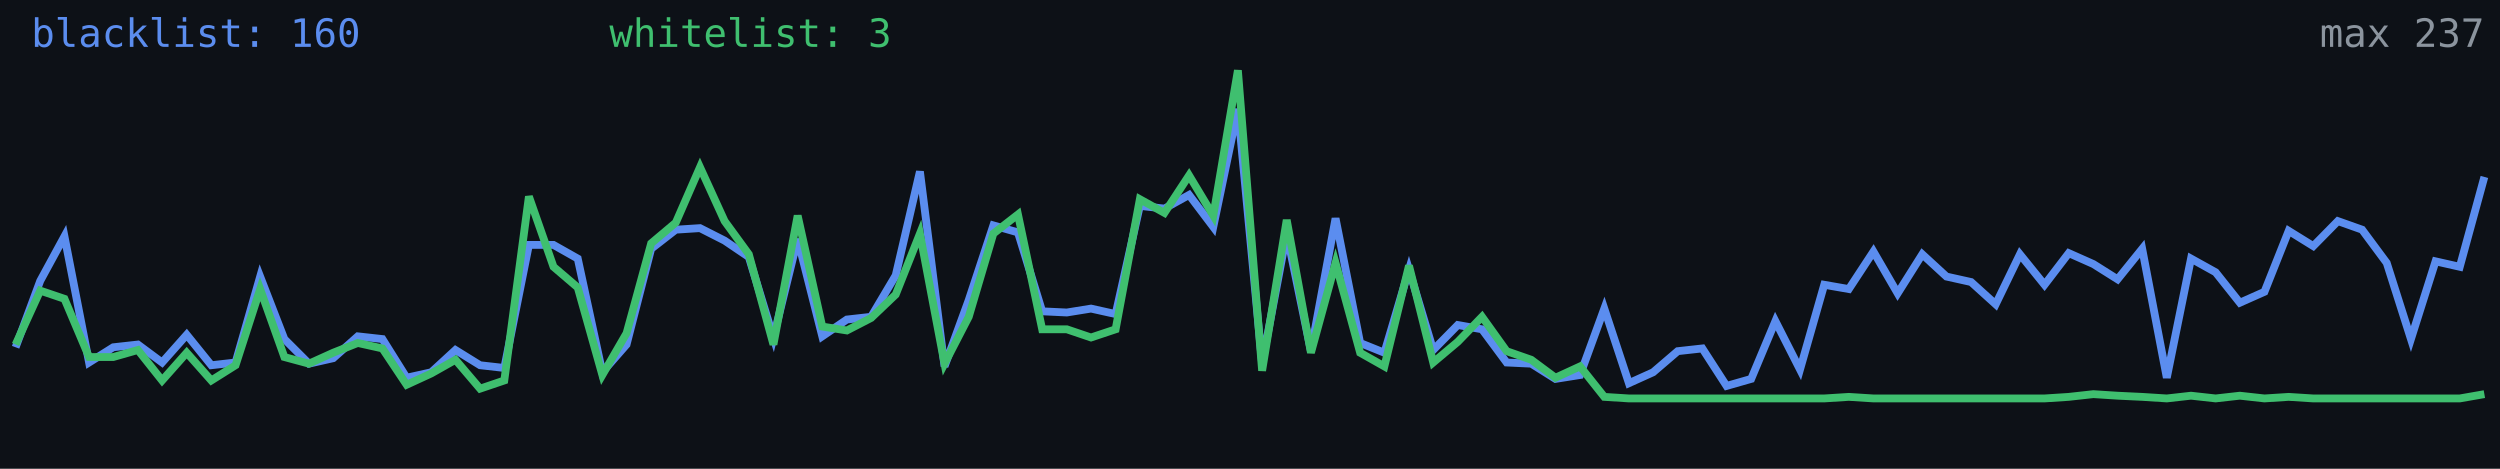
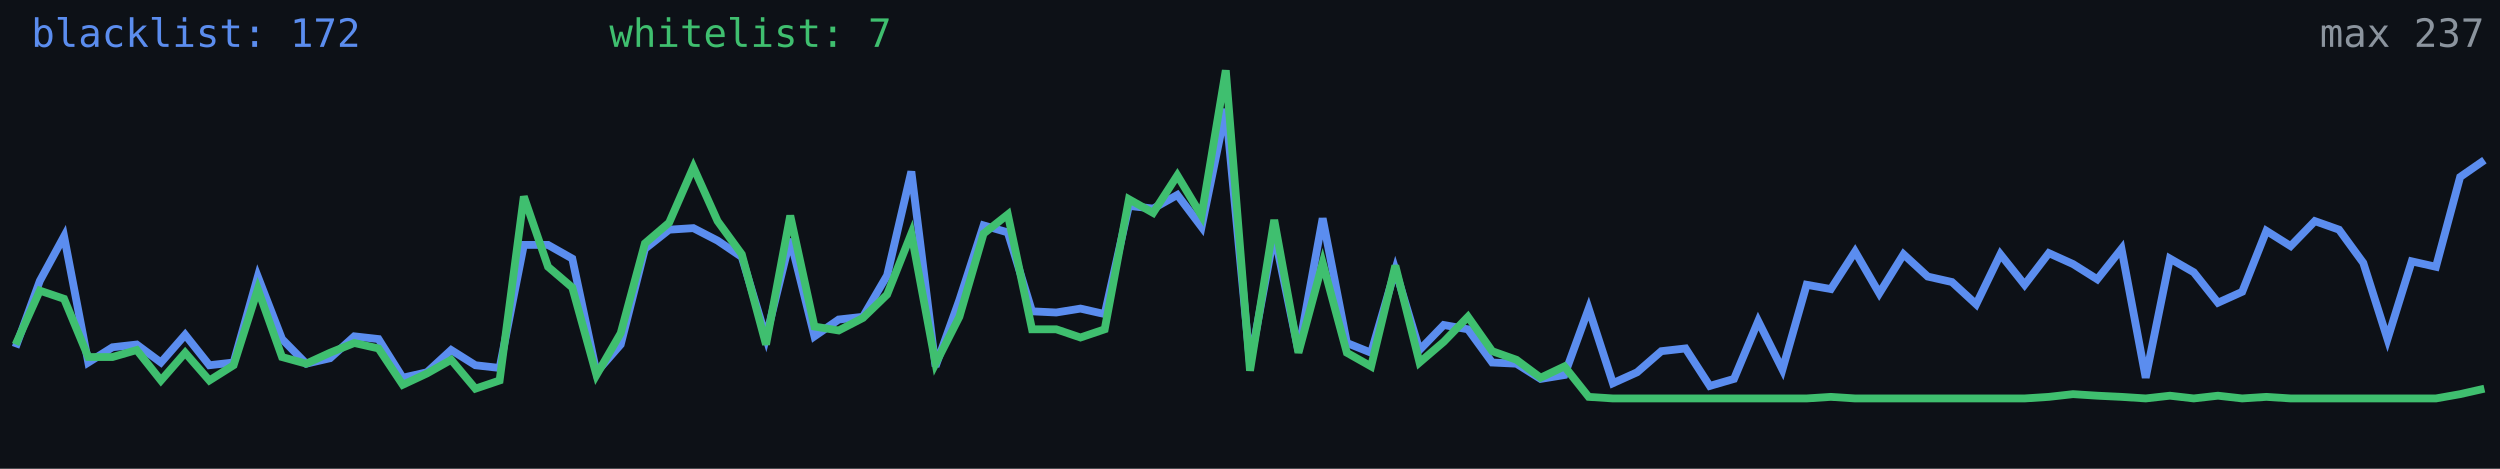
<svg xmlns="http://www.w3.org/2000/svg" width="640" height="120" viewBox="0 0 640 120" role="img" aria-label="Alive configs trend">
  <rect width="640" height="120" fill="#0d1117" />
-   <polyline fill="none" stroke="#5b8def" stroke-width="2" points="4.0,88.9 10.3,71.9 16.5,60.5 22.8,92.8 29.0,88.9 35.3,88.2 41.5,92.8 47.8,85.7 54.1,93.5 60.3,92.8 66.6,70.8 72.8,86.8 79.1,93.1 85.3,91.7 91.6,86.1 97.9,86.8 104.1,96.7 110.4,95.3 116.6,89.6 122.9,93.5 129.1,94.2 135.4,62.7 141.7,62.7 147.9,66.2 154.2,95.3 160.4,88.2 166.7,63.7 173.0,58.8 179.2,58.4 185.5,61.6 191.7,65.8 198.0,86.4 204.2,61.2 210.5,86.1 216.8,81.8 223.0,81.1 229.3,70.5 235.5,43.9 241.8,93.8 248.0,76.8 254.3,57.7 260.6,59.5 266.8,79.7 273.1,80.0 279.3,79.0 285.6,80.4 291.8,52.7 298.1,53.4 304.4,49.9 310.6,58.1 316.9,27.9 323.1,93.1 329.4,59.8 335.6,89.9 341.9,55.9 348.2,87.8 354.4,90.3 360.7,69.0 366.9,89.6 373.2,83.2 379.4,84.3 385.7,92.8 392.0,93.1 398.2,97.0 404.5,96.0 410.7,79.0 417.0,98.1 423.2,95.3 429.5,89.9 435.8,89.2 442.0,98.8 448.3,97.0 454.5,82.2 460.8,94.6 467.0,72.9 473.3,74.0 479.6,64.4 485.8,75.1 492.1,65.1 498.3,70.8 504.6,72.2 510.9,77.9 517.1,65.1 523.4,72.9 529.6,64.8 535.9,67.6 542.1,71.5 548.4,63.7 554.7,96.7 560.9,66.2 567.2,69.7 573.4,77.5 579.7,74.7 585.9,59.1 592.2,63.0 598.5,56.6 604.7,58.8 611.0,67.3 617.2,86.8 623.5,66.9 629.7,68.3 636.0,45.3" />
-   <polyline fill="none" stroke="#3fbf6f" stroke-width="2" points="4.0,88.2 10.3,74.4 16.5,76.5 22.8,91.4 29.0,91.4 35.3,89.6 41.5,97.4 47.8,90.3 54.1,97.4 60.3,93.5 66.6,74.0 72.8,91.4 79.1,93.1 85.3,90.3 91.6,87.8 97.9,89.2 104.1,98.5 110.4,95.6 116.6,92.1 122.9,99.5 129.1,97.4 135.4,50.3 141.7,68.3 147.9,73.6 154.2,96.0 160.4,85.3 166.7,62.3 173.0,57.0 179.2,42.8 185.5,56.6 191.7,65.1 198.0,88.2 204.2,55.2 210.5,83.6 216.8,84.6 223.0,81.4 229.3,75.4 235.5,59.8 241.8,93.1 248.0,81.1 254.3,59.8 260.6,54.9 266.8,84.3 273.1,84.3 279.3,86.4 285.6,84.3 291.8,51.0 298.1,54.5 304.4,44.9 310.6,55.2 316.9,18.0 323.1,94.9 329.4,56.3 335.6,90.3 341.9,67.3 348.2,90.3 354.4,93.8 360.7,68.0 366.9,92.8 373.2,87.5 379.4,81.1 385.7,89.9 392.0,92.1 398.2,96.7 404.5,93.8 410.7,101.6 417.0,102.0 423.2,102.0 429.5,102.0 435.8,102.0 442.0,102.0 448.3,102.0 454.5,102.0 460.8,102.0 467.0,102.0 473.3,101.6 479.6,102.0 485.8,102.0 492.1,102.0 498.3,102.0 504.6,102.0 510.9,102.0 517.1,102.0 523.4,102.0 529.6,101.6 535.9,100.9 542.1,101.3 548.4,101.6 554.7,102.0 560.9,101.3 567.2,102.0 573.4,101.3 579.7,102.0 585.9,101.6 592.2,102.0 598.5,102.0 604.7,102.0 611.0,102.0 617.2,102.0 623.5,102.0 629.7,102.0 636.0,100.9" />
-   <text x="8" y="12" fill="#5b8def" font-size="10" font-family="monospace">blacklist: 160</text>
-   <text x="156" y="12" fill="#3fbf6f" font-size="10" font-family="monospace">whitelist: 3</text>
+   <polyline fill="none" stroke="#5b8def" stroke-width="2" points="4.0,88.9 10.2,71.9 16.4,60.5 22.6,92.8 28.8,88.9 35.0,88.2 41.2,92.8 47.4,85.7 53.6,93.5 59.8,92.8 66.0,70.8 72.2,86.8 78.4,93.1 84.5,91.7 90.7,86.1 96.9,86.8 103.1,96.7 109.3,95.3 115.5,89.6 121.7,93.5 127.9,94.2 134.1,62.7 140.3,62.7 146.5,66.2 152.7,95.3 158.9,88.2 165.1,63.7 171.3,58.8 177.5,58.4 183.7,61.6 189.9,65.8 196.1,86.4 202.3,61.2 208.5,86.1 214.7,81.8 220.9,81.1 227.1,70.5 233.3,43.9 239.5,93.8 245.6,76.8 251.8,57.7 258.0,59.5 264.2,79.7 270.4,80.0 276.6,79.0 282.8,80.4 289.0,52.7 295.2,53.4 301.4,49.9 307.6,58.1 313.8,27.9 320.0,93.1 326.2,59.8 332.4,89.9 338.6,55.9 344.8,87.8 351.0,90.3 357.2,69.0 363.4,89.6 369.6,83.2 375.8,84.3 382.0,92.8 388.2,93.1 394.4,97.0 400.5,96.0 406.7,79.0 412.9,98.1 419.1,95.3 425.3,89.9 431.5,89.2 437.7,98.8 443.9,97.0 450.1,82.2 456.3,94.6 462.5,72.9 468.7,74.0 474.9,64.4 481.1,75.1 487.3,65.1 493.5,70.8 499.7,72.2 505.9,77.9 512.1,65.1 518.3,72.9 524.5,64.8 530.7,67.6 536.9,71.5 543.1,63.7 549.3,96.7 555.5,66.2 561.6,69.7 567.8,77.5 574.0,74.7 580.2,59.1 586.4,63.0 592.6,56.6 598.8,58.8 605.0,67.3 611.2,86.8 617.4,66.9 623.6,68.3 629.8,45.3 636.0,41.0" />
+   <polyline fill="none" stroke="#3fbf6f" stroke-width="2" points="4.0,88.2 10.2,74.4 16.4,76.5 22.6,91.4 28.8,91.4 35.0,89.6 41.2,97.4 47.4,90.3 53.6,97.4 59.8,93.5 66.0,74.0 72.2,91.4 78.4,93.1 84.5,90.3 90.7,87.8 96.9,89.2 103.1,98.5 109.3,95.6 115.5,92.1 121.7,99.5 127.9,97.4 134.1,50.3 140.3,68.3 146.5,73.6 152.7,96.0 158.9,85.3 165.1,62.3 171.3,57.0 177.5,42.8 183.7,56.6 189.9,65.1 196.1,88.2 202.3,55.2 208.5,83.6 214.7,84.6 220.9,81.4 227.1,75.4 233.3,59.8 239.5,93.1 245.6,81.1 251.8,59.8 258.0,54.9 264.2,84.3 270.4,84.3 276.6,86.4 282.8,84.3 289.0,51.0 295.2,54.5 301.4,44.9 307.6,55.2 313.8,18.0 320.0,94.9 326.2,56.3 332.4,90.3 338.6,67.3 344.8,90.3 351.0,93.8 357.2,68.0 363.4,92.8 369.6,87.5 375.8,81.1 382.0,89.9 388.2,92.1 394.4,96.7 400.5,93.8 406.7,101.6 412.9,102.0 419.1,102.0 425.3,102.0 431.5,102.0 437.7,102.0 443.9,102.0 450.1,102.0 456.3,102.0 462.5,102.0 468.7,101.6 474.9,102.0 481.1,102.0 487.3,102.0 493.5,102.0 499.7,102.0 505.9,102.0 512.1,102.0 518.3,102.0 524.5,101.6 530.7,100.9 536.9,101.3 543.1,101.6 549.3,102.0 555.5,101.3 561.6,102.0 567.8,101.3 574.0,102.0 580.2,101.6 586.4,102.0 592.6,102.0 598.8,102.0 605.0,102.0 611.2,102.0 617.4,102.0 623.6,102.0 629.8,100.9 636.0,99.5" />
+   <text x="8" y="12" fill="#5b8def" font-size="10" font-family="monospace">blacklist: 172</text>
+   <text x="156" y="12" fill="#3fbf6f" font-size="10" font-family="monospace">whitelist: 7</text>
  <text x="636" y="12" fill="#8b949e" font-size="10" text-anchor="end" font-family="monospace">max 237</text>
</svg>
